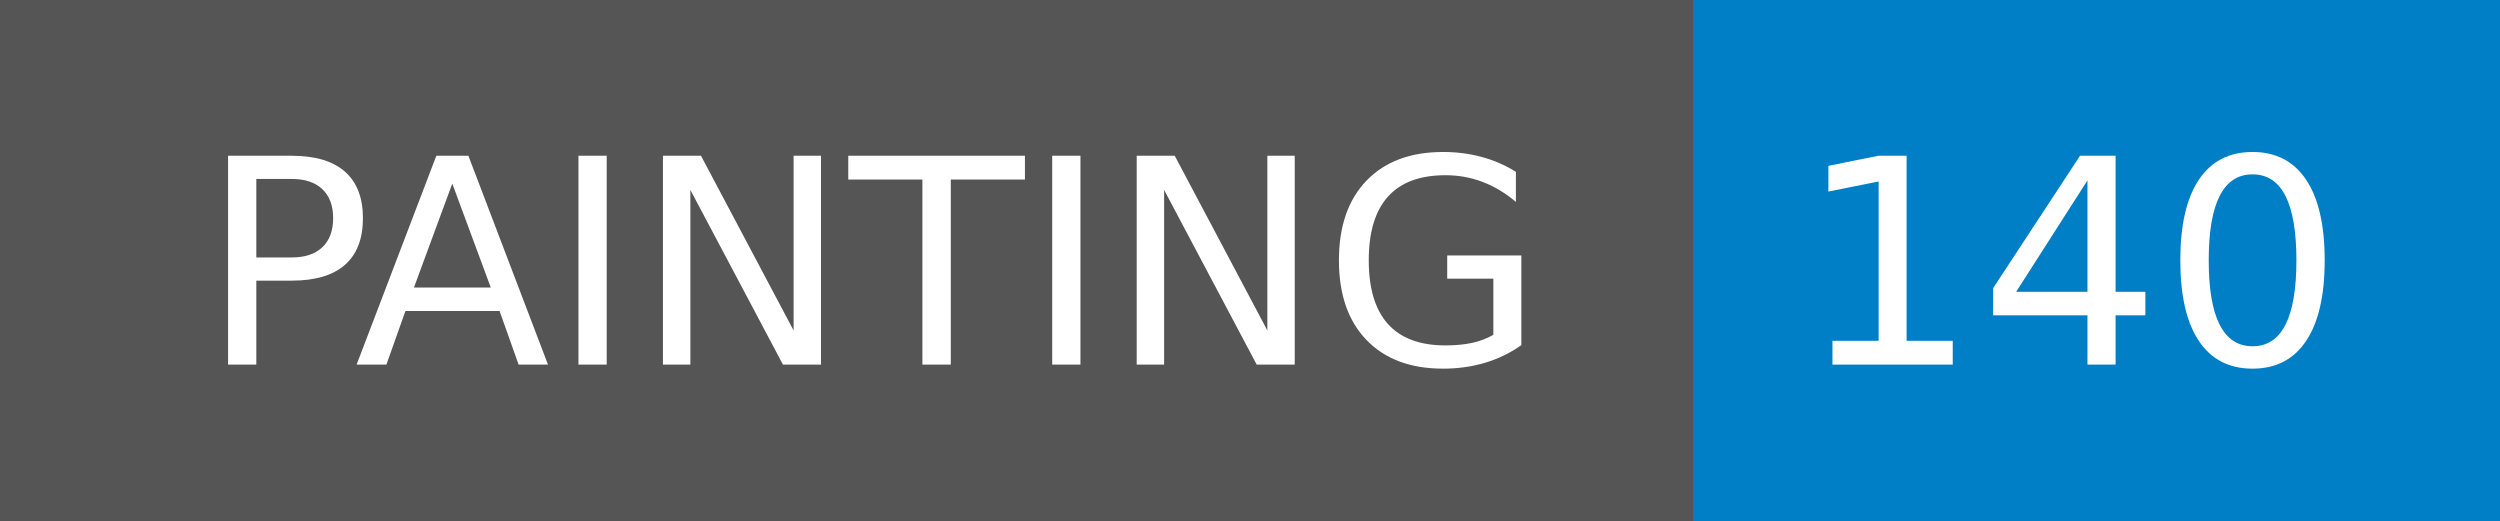
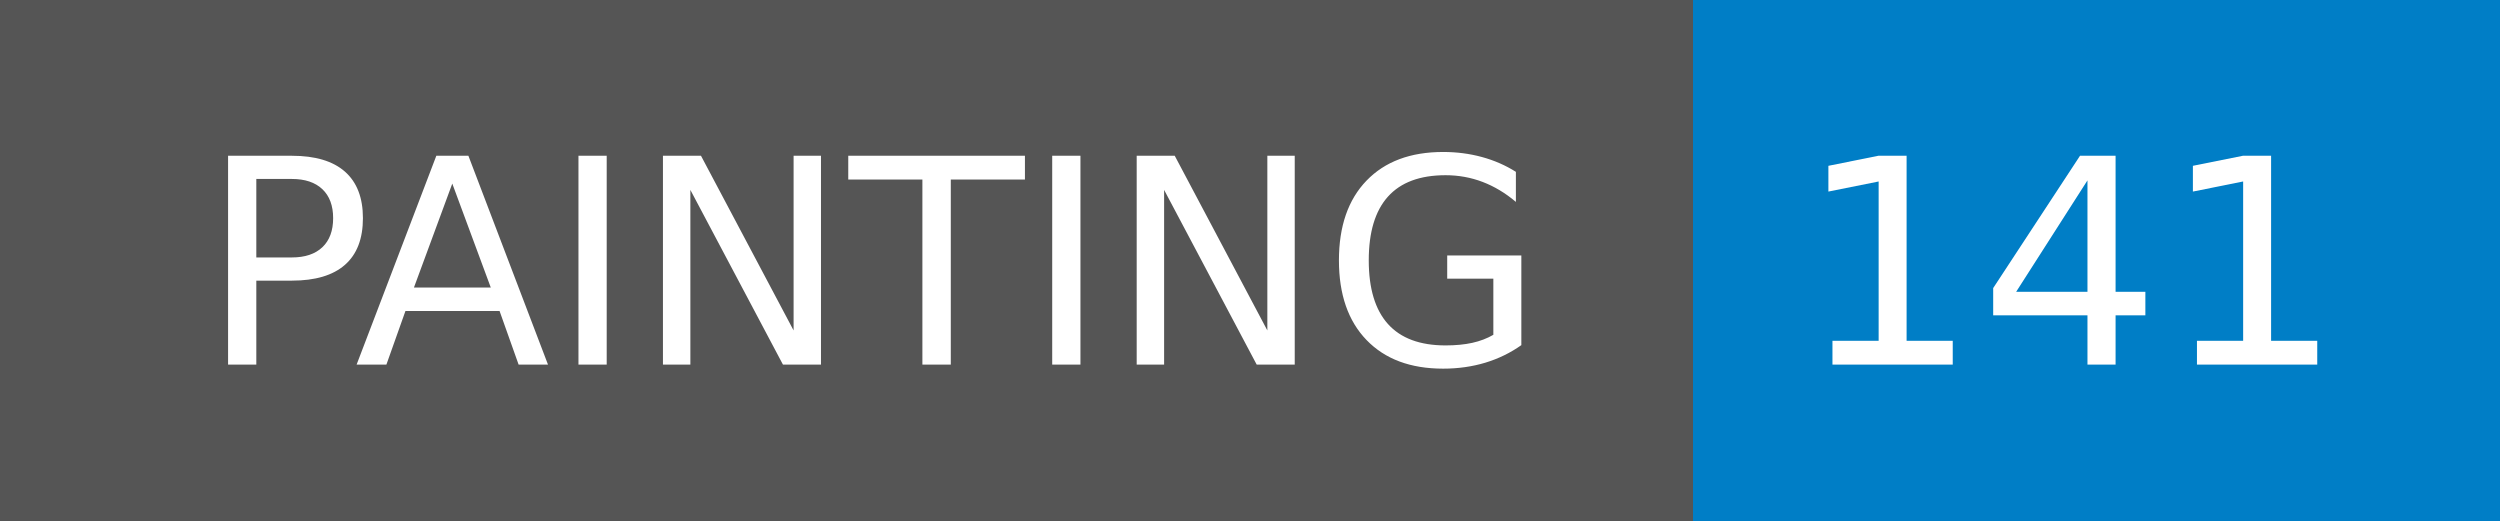
- <svg xmlns="http://www.w3.org/2000/svg" width="96" height="20" role="img" aria-label="PAINTING: 140">
+ <svg xmlns="http://www.w3.org/2000/svg" width="96" height="20" role="img" aria-label="PAINTING: 141">
  <g shape-rendering="crispEdges">
    <rect width="65" height="20" fill="#555" />
    <rect x="65" width="31" height="20" fill="#007ec6" />
  </g>
  <g fill="#fff" text-anchor="middle" font-family="Verdana,Geneva,DejaVu Sans,sans-serif" text-rendering="geometricPrecision" font-size="110">
    <text x="335" y="140" transform="scale(.1)" fill="#fff" textLength="550">PAINTING</text>
-     <text x="795" y="140" transform="scale(.1)" fill="#fff" textLength="210">140</text>
+     <text x="795" y="140" transform="scale(.1)" fill="#fff" textLength="210">141</text>
  </g>
</svg>
